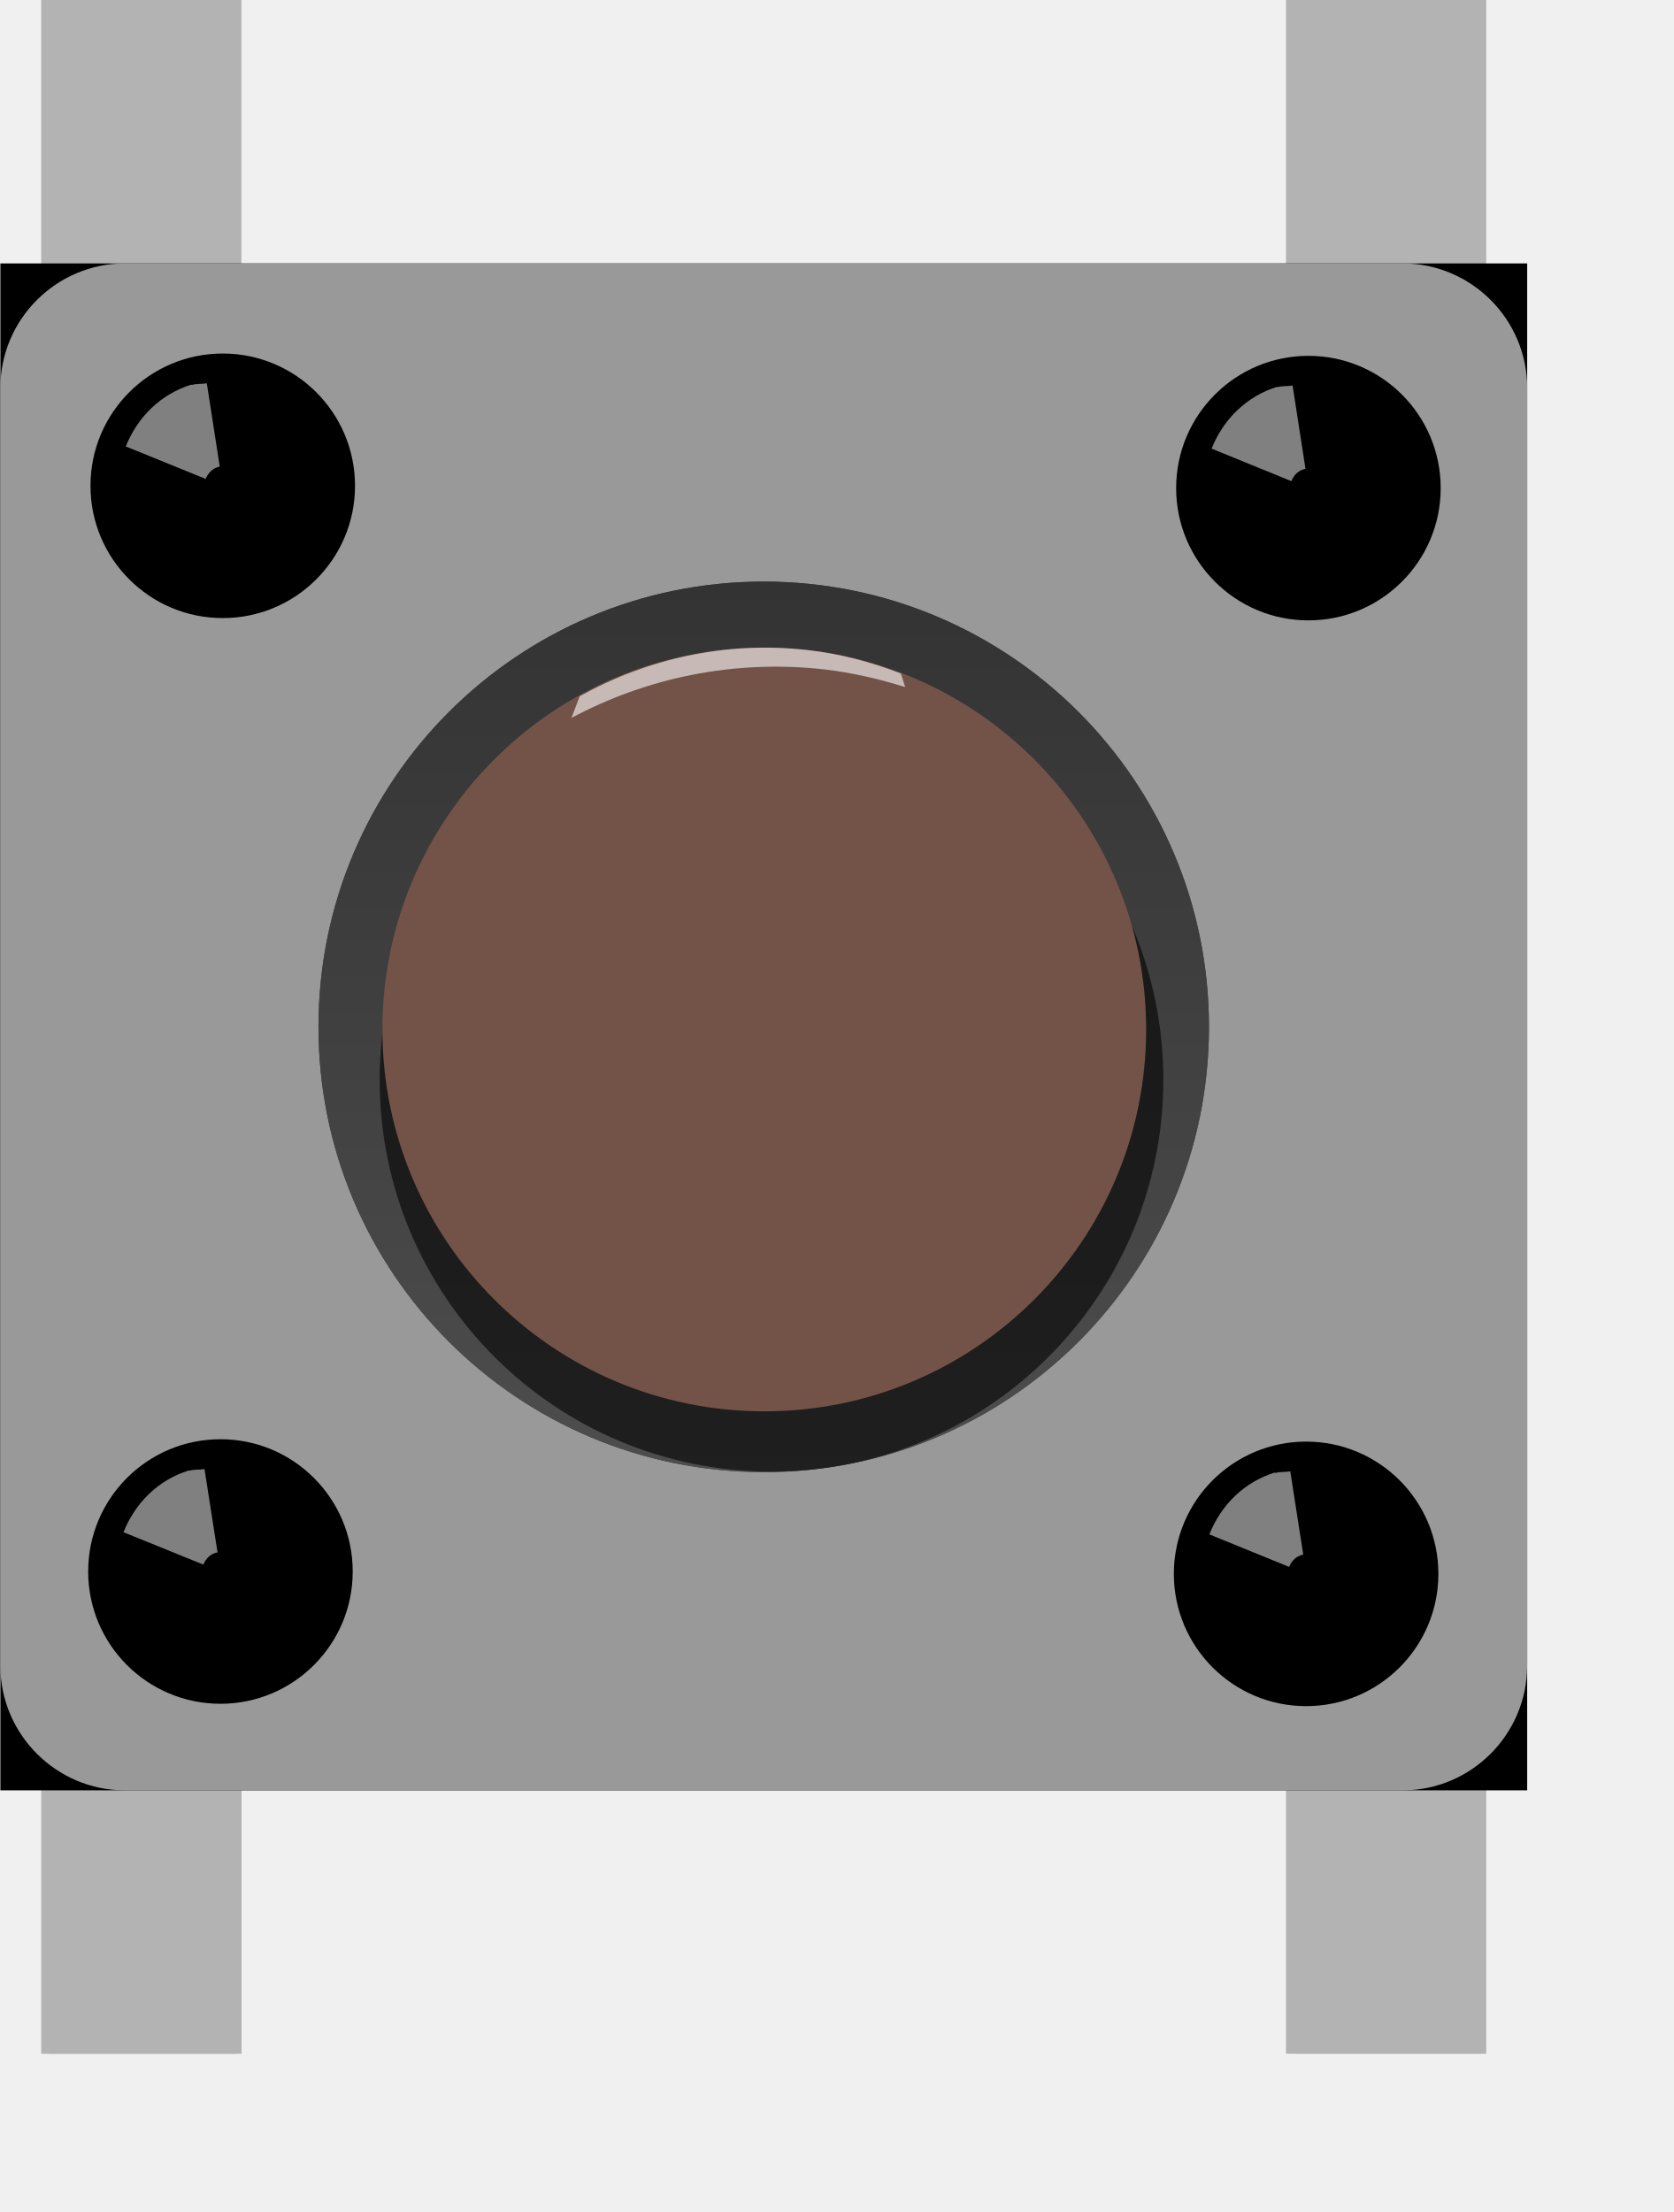
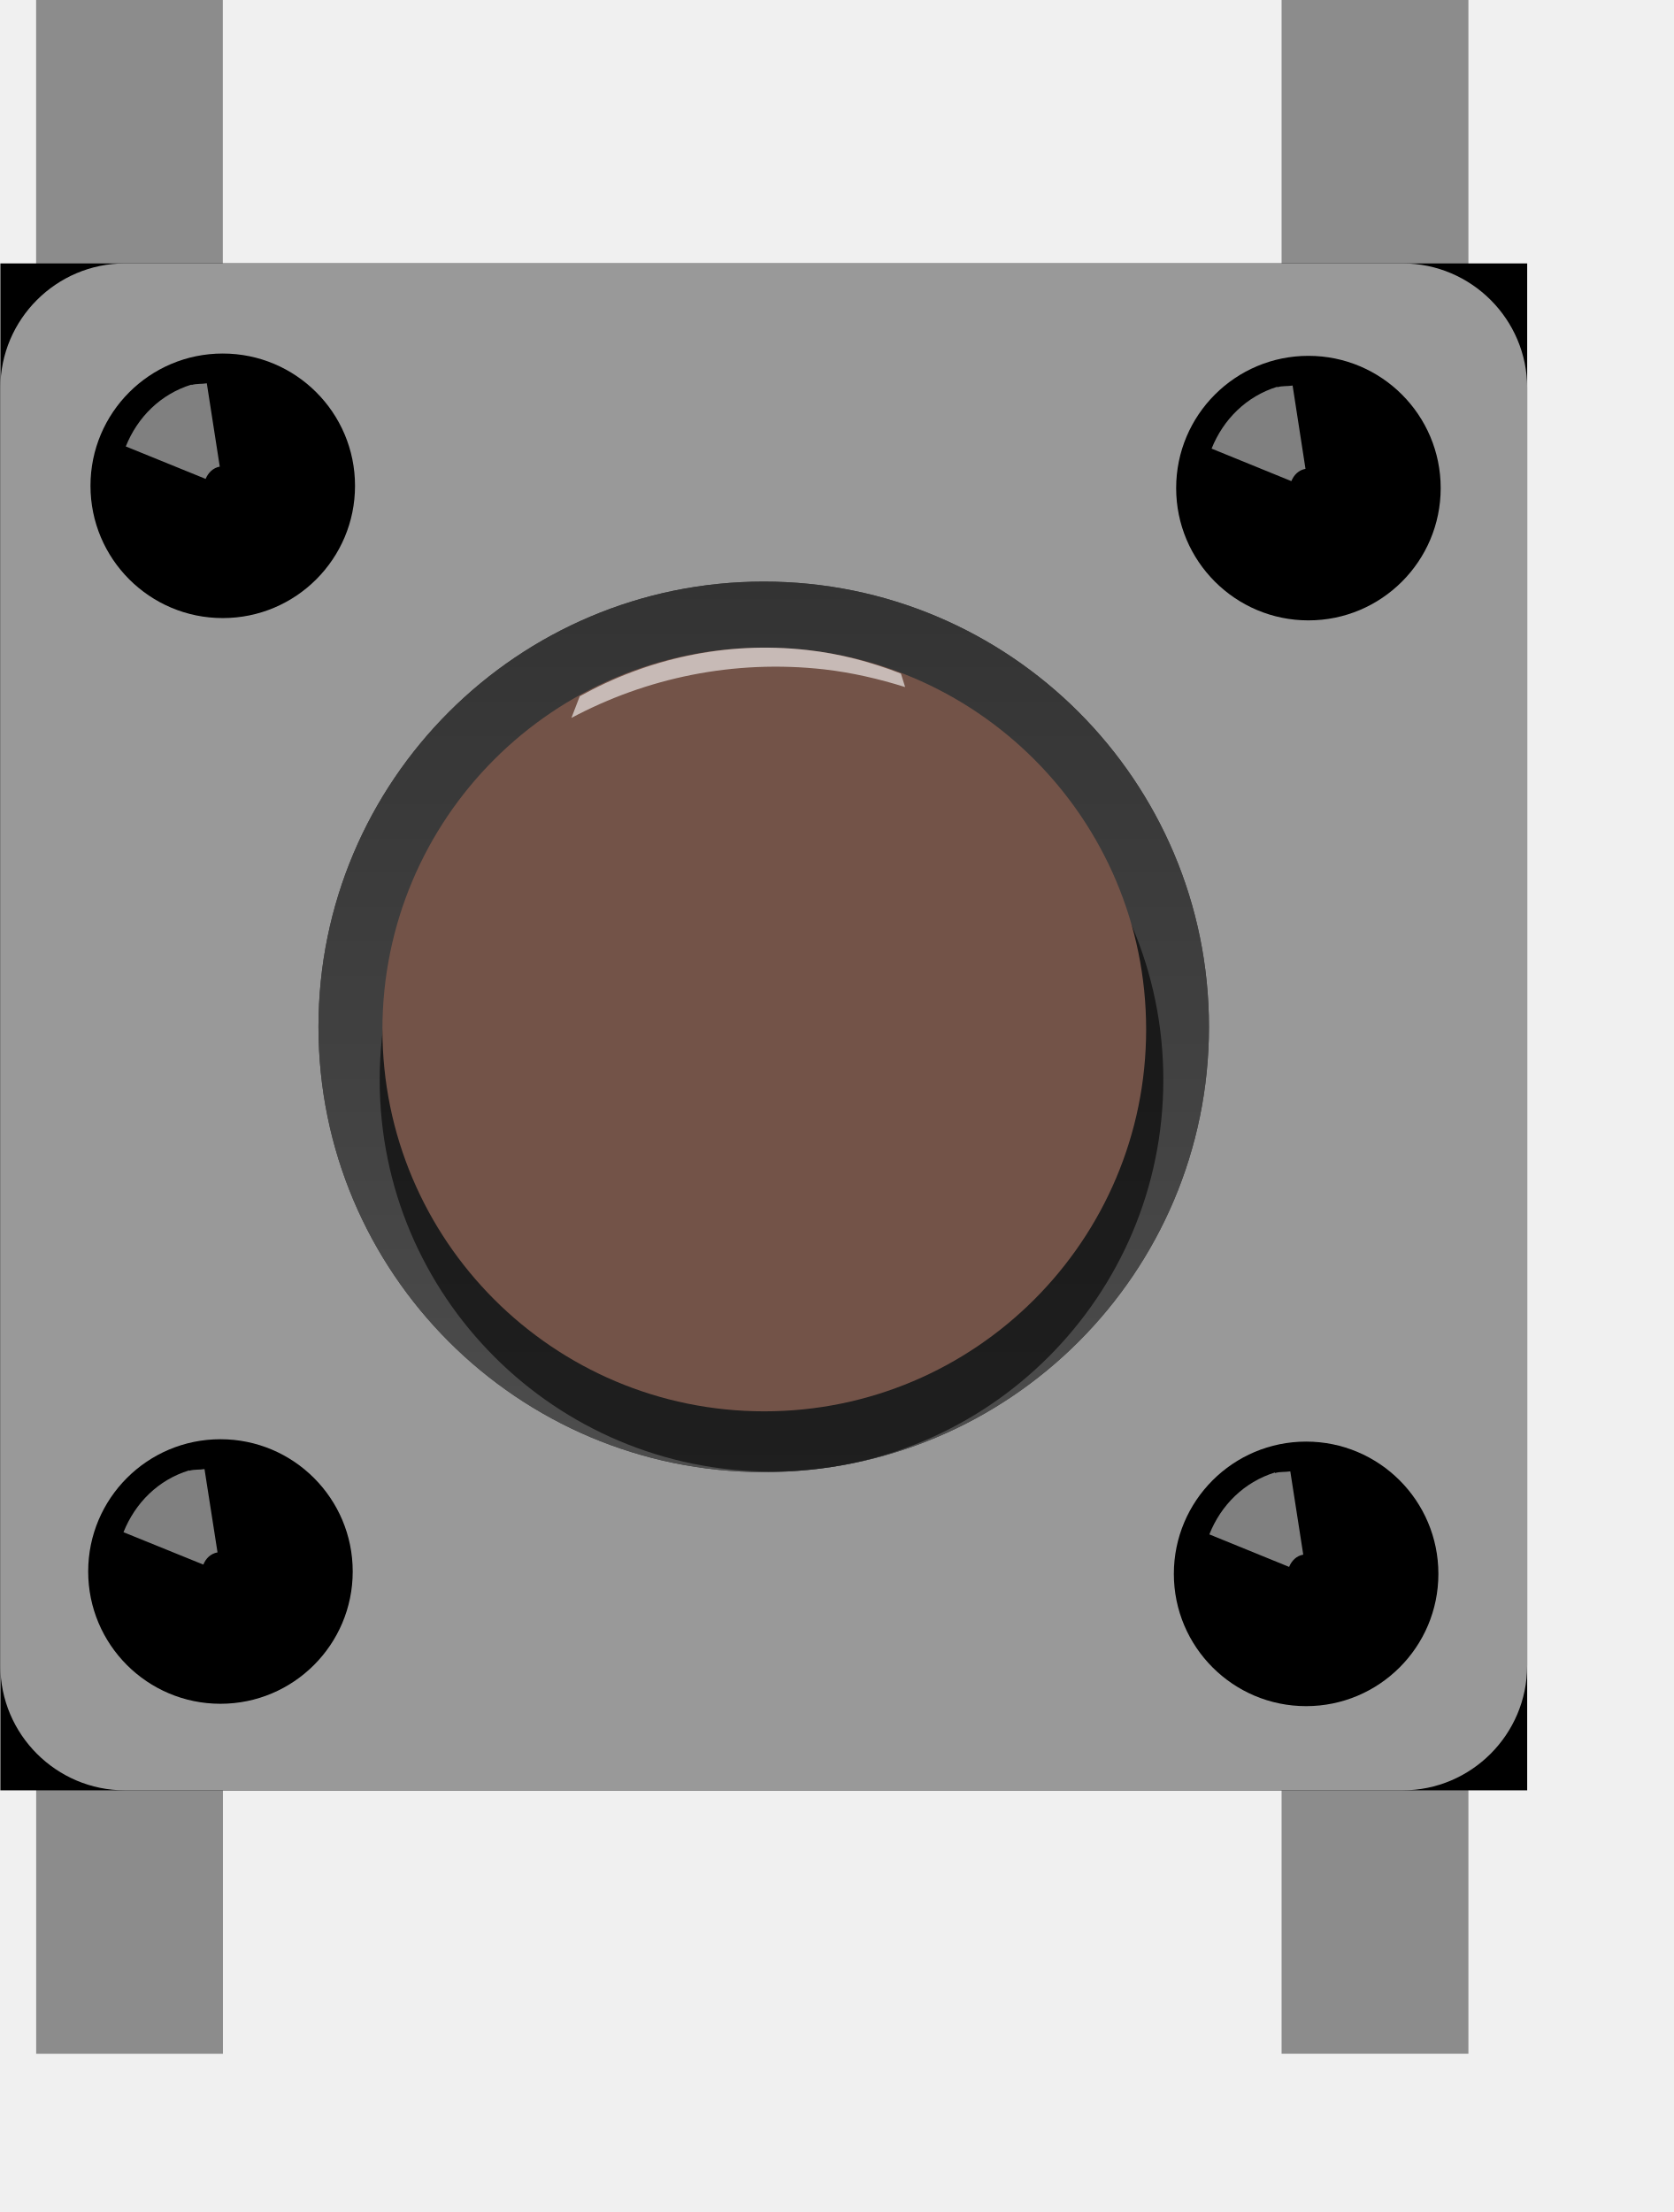
<svg xmlns="http://www.w3.org/2000/svg" version="1.2" baseProfile="tiny" x="0px" y="0px" width=".28in" height=".37in" xml:space="preserve">
-   <rect id="connector0pin" x="0.744" y="-0.001" fill="#B3B3B3" width="2.998" height="3.14" />
-   <rect id="connector1pin" x="20.773" y="-0.002" fill="#B3B3B3" width="2.999" height="3.14" />
-   <rect id="connector2pin" x="0.786" y="29.841" fill="#B3B3B3" width="2.998" height="3.139" />
-   <rect id="connector3pin" x="20.814" y="29.839" fill="#B3B3B3" width="2.999" height="3.139" />
+   <rect id="connector0pin" x="20.6" y="0.0" fill="none" width="3" height="4.25" />
+   <rect id="connector1pin" x="20.6" y="28.75" fill="none" width="3" height="4.25" />
+   <rect id="connector2pin" x="0.6" y="0.0" fill="none" width="3" height="4.25" />
+   <rect id="connector3pin" x="0.6" y="28.75" fill="none" width="3" height="4.25" />
+   <rect id="connector0terminal" x="20.6" y="0.0" fill="none" width="3" height="3" />
+   <rect id="connector1terminal" x="20.6" y="30" fill="none" width="3" height="3" />
+   <rect id="connector2terminal" x="0.6" y="0.0" fill="none" width="3" height="3" />
+   <rect id="connector3terminal" x="0.6" y="30" fill="none" width="3" height="3" />
  <g id="breadboard" style="display:inline">
    <g>
-       <polygon fill="#B3B3B3" points="20.651,32.978 20.651,21.485 23.867,21.485 23.867,32.978  " />
-       <polygon fill="#B3B3B3" points="0.661,11.491 0.661,-0.001 3.877,-0.001 3.877,11.491  " />
-       <polygon fill="#B3B3B3" points="20.651,11.492 20.651,-0.002 23.867,-0.002 23.867,11.492  " />
-       <polygon fill="#B3B3B3" points="0.662,32.979 0.662,21.486 3.879,21.486 3.879,32.979  " />
+       <polygon fill="#8C8C8C" points="20.58,32.978 20.58,21.485 23.58,21.485 23.58,32.978   " />
+       <polygon fill="#8C8C8C" points="0.58,11.491 0.58,-0.001 3.578,-0.001 3.578,11.491   " />
+       <polygon fill="#8C8C8C" points="20.58,11.492 20.58,-0.002 23.58,-0.002 23.58,11.492   " />
+       <polygon fill="#8C8C8C" points="0.581,32.979 0.581,21.486 3.58,21.486 3.58,32.979   " />
      <rect x="0.006" y="4.23" width="24.518" height="24.519" />
      <path fill="#999999" d="M24.523,26.75c0,1.1-0.898,1.999-1.999,1.999H2.005c-1.1,0-1.999-0.899-1.999-1.999V6.228   c0-1.099,0.899-1.998,1.999-1.998h20.52c1.101,0,1.999,0.899,1.999,1.998V26.75z" />
      <circle cx="3.577" cy="7.801" r="2.124" />
      <circle cx="21.011" cy="7.838" r="2.124" />
      <circle cx="20.974" cy="25.273" r="2.124" />
      <circle cx="3.54" cy="25.235" r="2.124" />
      <circle fill="#3F3F3F" cx="12.264" cy="16.489" r="7.15" />
      <linearGradient id="SVGID_1_" gradientUnits="userSpaceOnUse" x1="12.29" y1="31.236" x2="12.29" y2="16.928" gradientTransform="matrix(0.9994 0 0 -0.9994 -0.0181 40.5569)">
        <stop offset="0" style="stop-color:#333333" />
        <stop offset="1" style="stop-color:#4D4D4D" />
      </linearGradient>
      <circle fill="url(#SVGID_1_)" cx="12.264" cy="16.489" r="7.15" />
      <circle opacity="0.6" enable-background="new    " cx="12.389" cy="17.339" r="6.292" />
      <circle fill="#735348" cx="12.273" cy="16.531" r="6.132" />
      <path opacity="0.5" fill="#FFFFFF" enable-background="new    " d="M3.302,7.69C3.344,7.59,3.421,7.513,3.529,7.493L3.321,6.155   C3.24,6.169,3.156,6.158,3.076,6.182L3.074,6.176C2.579,6.329,2.209,6.697,2.02,7.169L3.302,7.69z" />
      <path opacity="0.5" fill="#FFFFFF" enable-background="new    " d="M20.737,7.726c0.041-0.101,0.118-0.178,0.227-0.197   l-0.207-1.338c-0.082,0.014-0.166,0.002-0.245,0.027l-0.003-0.007c-0.493,0.153-0.864,0.521-1.053,0.993L20.737,7.726z" />
      <path opacity="0.5" fill="#FFFFFF" enable-background="new    " d="M20.701,25.161c0.041-0.1,0.118-0.178,0.227-0.197l-0.208-1.337   c-0.082,0.014-0.166,0.002-0.245,0.027l-0.003-0.009c-0.493,0.154-0.864,0.521-1.052,0.994L20.701,25.161z" />
      <path opacity="0.5" fill="#FFFFFF" enable-background="new    " d="M3.265,25.124c0.041-0.1,0.118-0.176,0.228-0.196L3.284,23.59   c-0.082,0.015-0.166,0.002-0.245,0.027l-0.002-0.006c-0.495,0.151-0.865,0.521-1.054,0.993L3.265,25.124z" />
      <path opacity="0.6" fill="#FFFFFF" enable-background="new    " d="M14.467,10.816c-0.475-0.184-0.975-0.319-1.504-0.378   c-1.316-0.148-2.576,0.144-3.653,0.742l-0.134,0.348c1.203-0.642,2.603-0.942,4.061-0.779c0.449,0.052,0.881,0.153,1.298,0.284   L14.467,10.816z" />
    </g>
  </g>
</svg>
